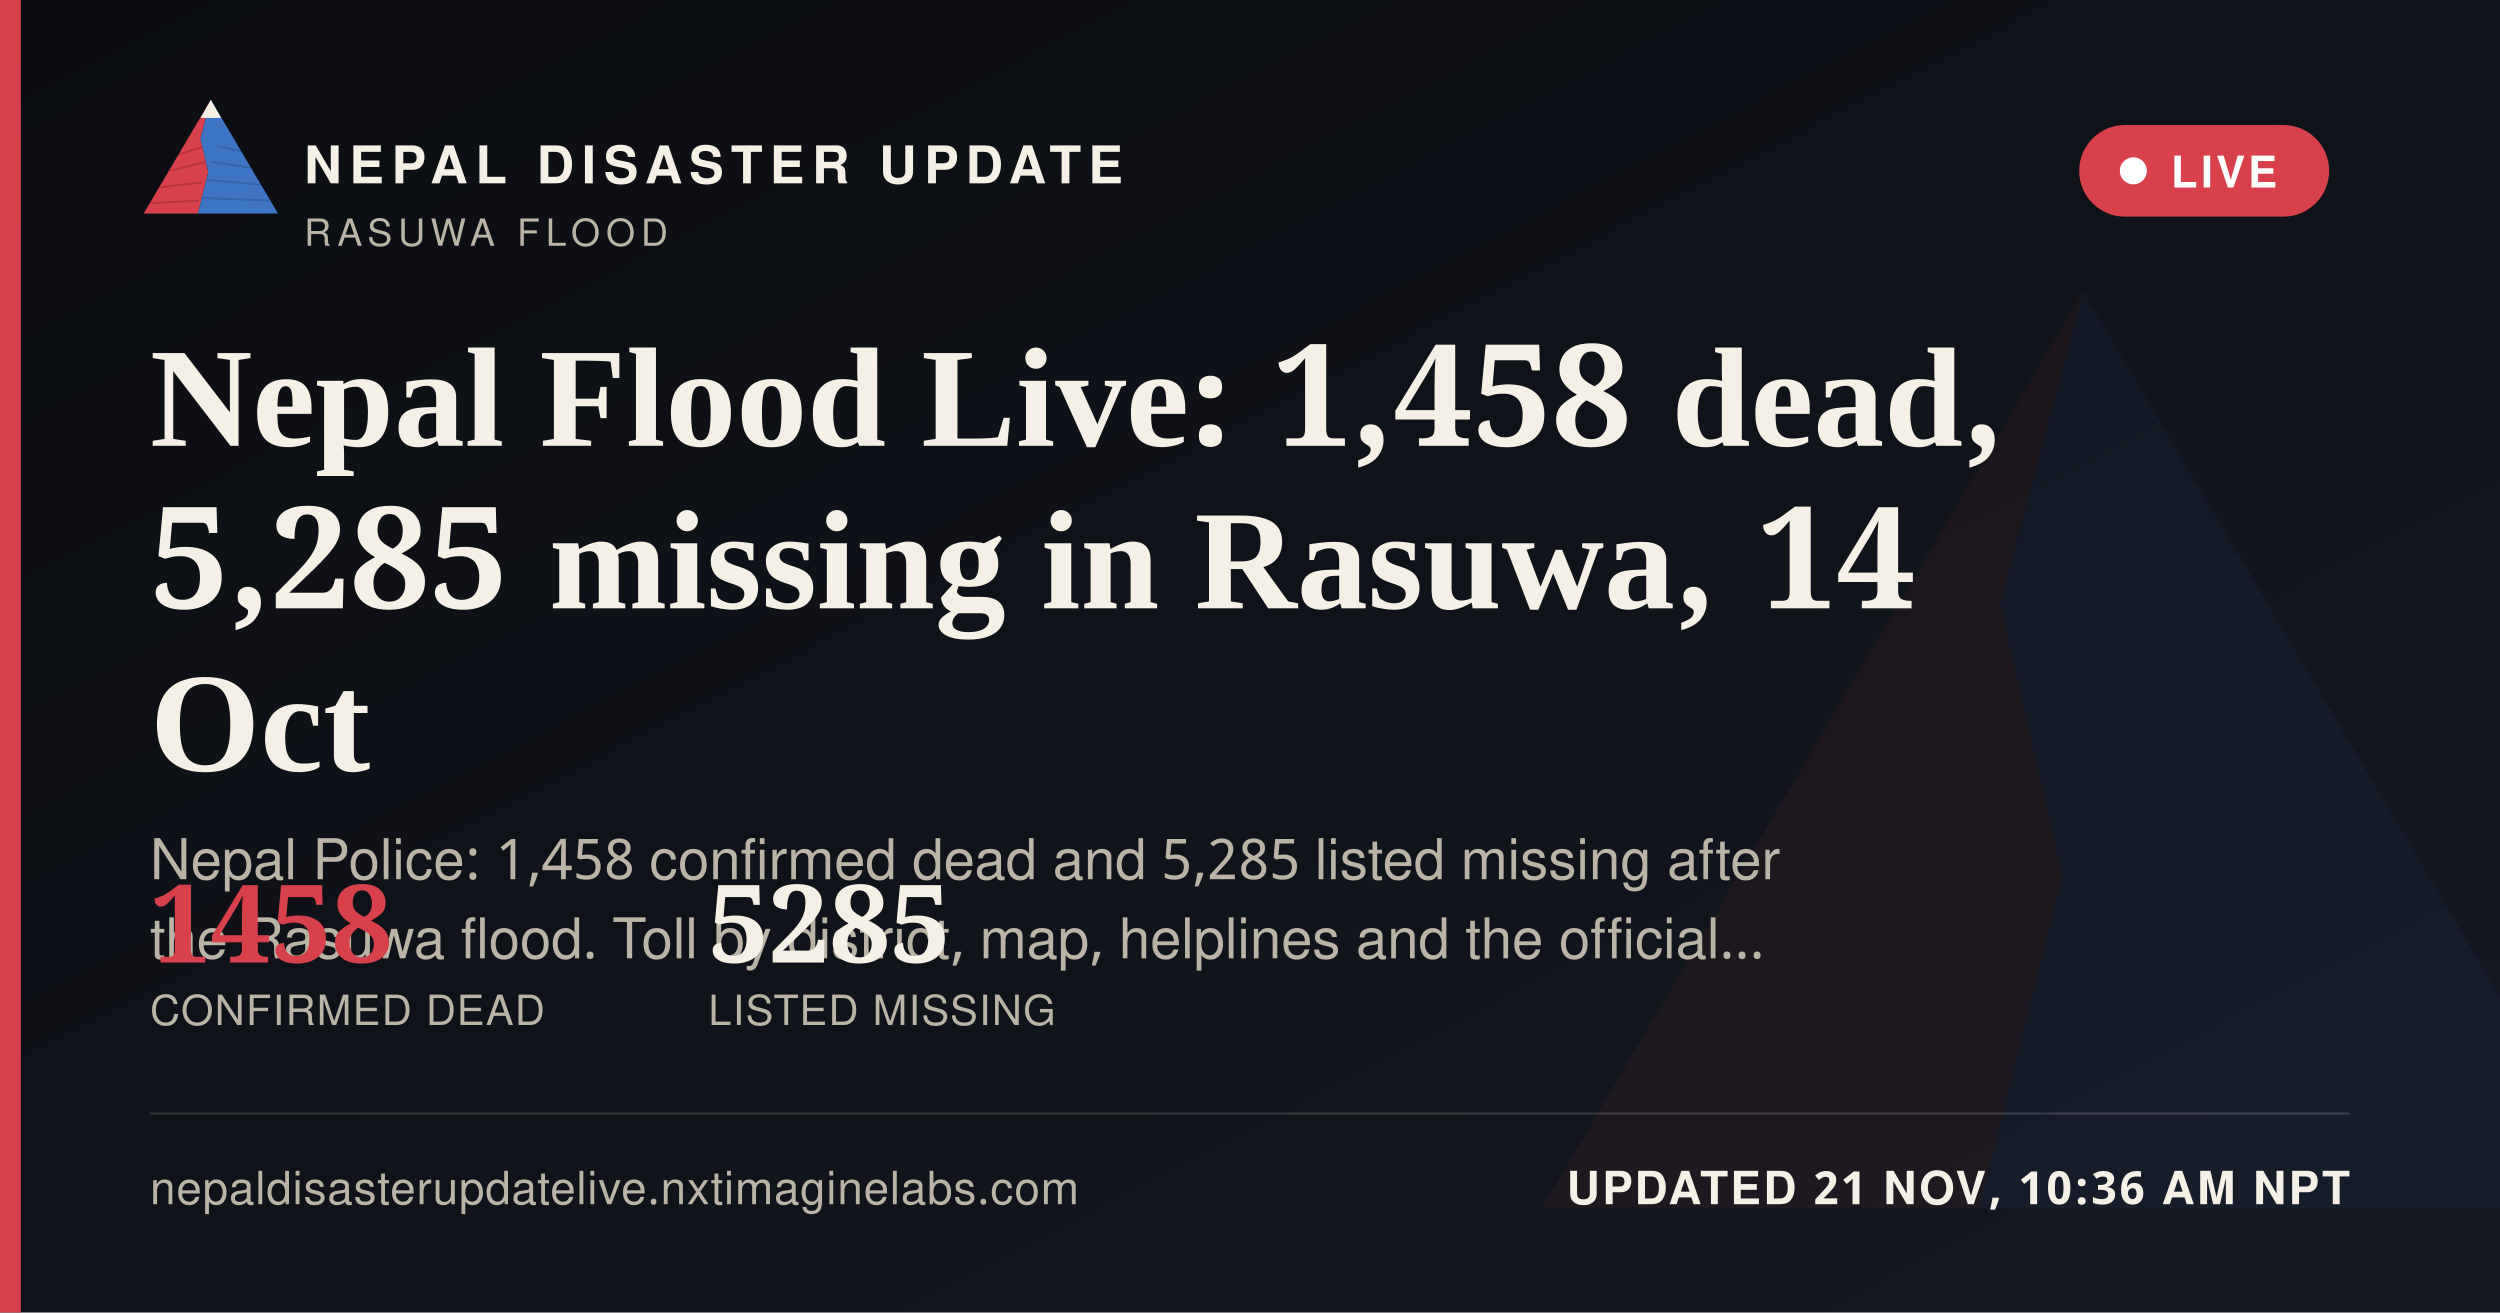
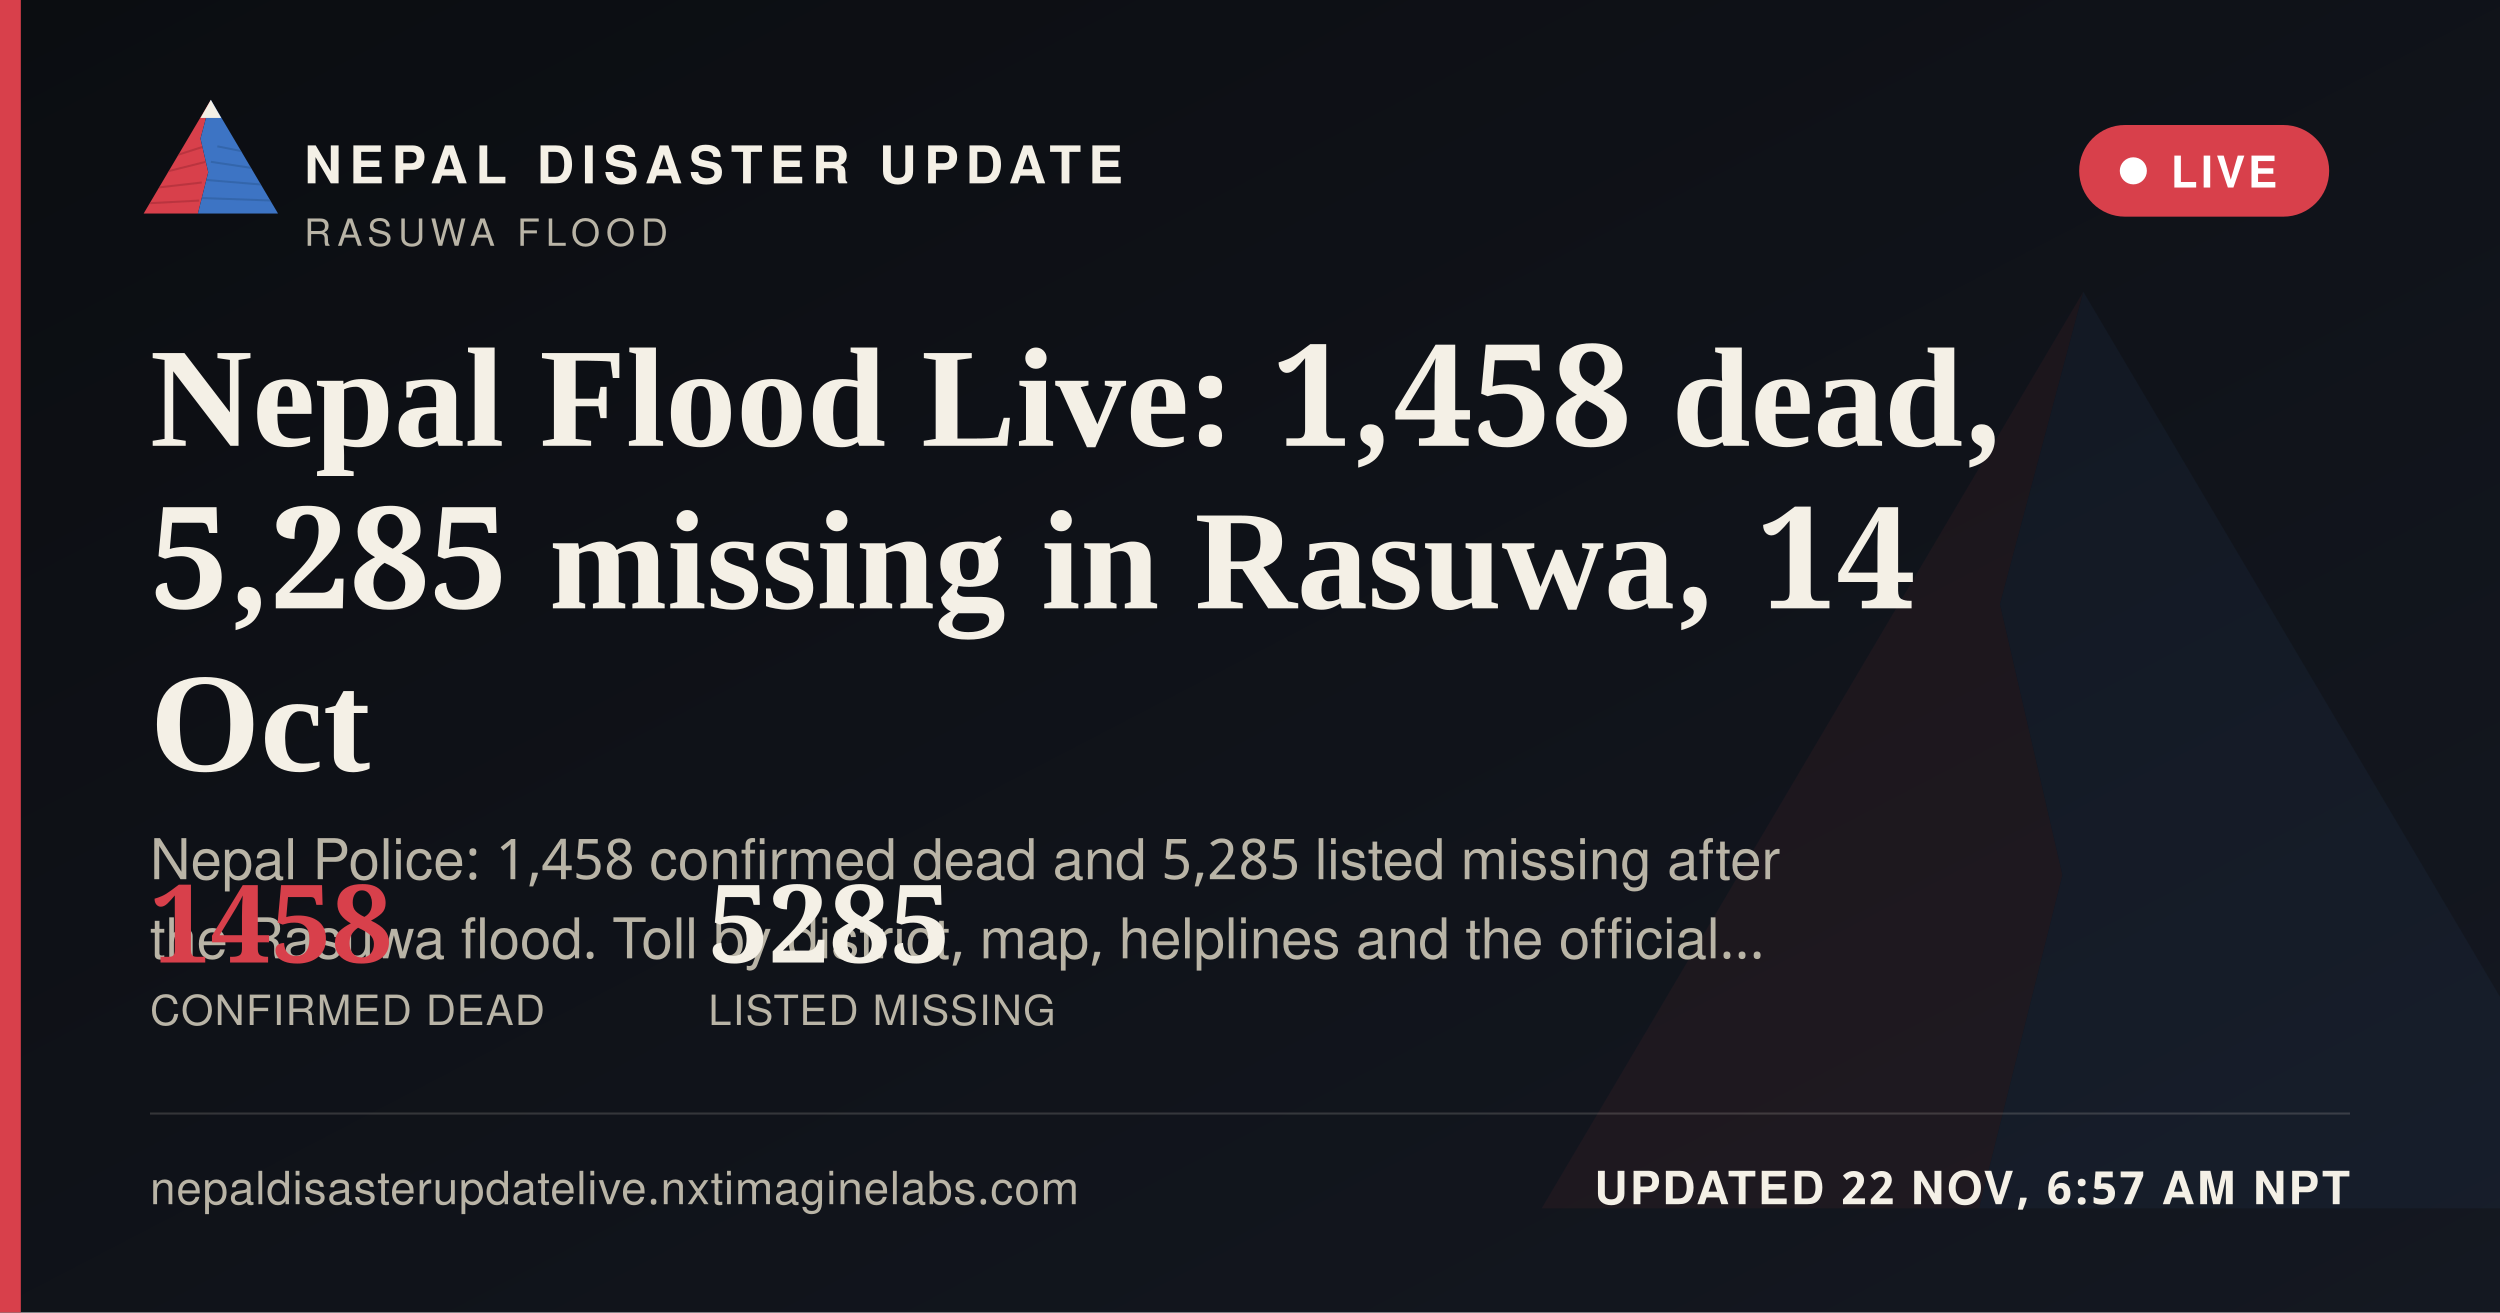
<svg xmlns="http://www.w3.org/2000/svg" width="1200" height="630" viewBox="0 0 1200 630">
  <defs>
    <linearGradient id="ogbg" x1="0" y1="0" x2="1" y2="1">
      <stop offset="0" stop-color="#0B0D11" />
      <stop offset="1" stop-color="#141821" />
    </linearGradient>
  </defs>
  <rect width="1200" height="630" fill="url(#ogbg)" />
  <g transform="translate(700,60) scale(5)" opacity="0.06">
    <polygon points="60,16 52,46 58,72 50,104 8,104" fill="#D8404B" />
    <polygon points="60,16 112,104 50,104 58,72 52,46" fill="#3D74C4" />
  </g>
  <rect x="0" y="0" width="10" height="630" fill="#D8404B" />
  <g transform="translate(64,38) scale(0.62)">
    <g>
      <defs>
        <clipPath id="ogLc">
          <polygon points="60,16 52,46 58,72 50,104 8,104" />
        </clipPath>
        <clipPath id="ogRc">
          <polygon points="60,16 112,104 50,104 58,72 52,46" />
        </clipPath>
      </defs>
      <polygon points="60,16 52,46 58,72 50,104 8,104" fill="#D8404B" />
      <g clip-path="url(#ogLc)" stroke="#A32A34" stroke-width="1.6" fill="none" opacity="0.55">
        <path d="M30,60 L55,52" />
        <path d="M24,72 L56,64" />
        <path d="M18,84 L53,80" />
        <path d="M13,96 L51,94" />
      </g>
      <polygon points="60,16 112,104 50,104 58,72 52,46" fill="#3D74C4" />
      <g clip-path="url(#ogRc)" stroke="#2A5793" stroke-width="1.6" fill="none" opacity="0.5">
        <path d="M65,52 L95,58" />
        <path d="M60,64 L100,70" />
        <path d="M56,78 L104,82" />
        <path d="M52,92 L108,94" />
      </g>
      <polygon points="60,16 52,30 68,30" fill="#F4F0E6" />
    </g>
  </g>
  <text x="146" y="88" font-family="'Public Sans', 'Noto Sans Devanagari', 'Helvetica Neue', Helvetica, Arial, sans-serif" font-size="25" font-weight="800" letter-spacing="3.6" fill="#F4F0E6">NEPAL DISASTER UPDATE</text>
  <text x="146" y="118" font-family="'Public Sans', 'Noto Sans Devanagari', 'Helvetica Neue', Helvetica, Arial, sans-serif" font-size="18" letter-spacing="2.8" fill="#B9B4A6">RASUWA FLOOD</text>
  <g>
    <rect x="998" y="60" width="120" height="44" rx="22" fill="#D8404B" stroke="none" />
    <circle cx="1024" cy="82" r="6.5" fill="#FFFFFF" />
    <text x="1042" y="90" font-family="'Public Sans', 'Noto Sans Devanagari', 'Helvetica Neue', Helvetica, Arial, sans-serif" font-size="21" font-weight="700" letter-spacing="1.6" fill="#FFFFFF">LIVE</text>
  </g>
  <text x="72" y="214" font-family="Newsreader, 'Noto Serif Devanagari', Georgia, 'Times New Roman', serif" font-size="68" font-weight="600" fill="#F4F0E6">Nepal Flood Live: 1,458 dead,</text>
  <text x="72" y="292" font-family="Newsreader, 'Noto Serif Devanagari', Georgia, 'Times New Roman', serif" font-size="68" font-weight="600" fill="#F4F0E6">5,285 missing in Rasuwa, 14</text>
  <text x="72" y="370" font-family="Newsreader, 'Noto Serif Devanagari', Georgia, 'Times New Roman', serif" font-size="68" font-weight="600" fill="#F4F0E6">Oct</text>
  <text x="72" y="422" font-family="'Public Sans', 'Noto Sans Devanagari', 'Helvetica Neue', Helvetica, Arial, sans-serif" font-size="27" fill="#B9B4A6">Nepal Police: 1,458 confirmed dead and 5,285 listed missing after</text>
  <text x="72" y="460" font-family="'Public Sans', 'Noto Sans Devanagari', 'Helvetica Neue', Helvetica, Arial, sans-serif" font-size="27" fill="#B9B4A6">the Rasuwa flood. Toll by district, map, helplines and the official…</text>
  <g transform="translate(72,462)">
    <text x="0" y="0" font-family="Newsreader, 'Noto Serif Devanagari', Georgia, 'Times New Roman', serif" font-size="52" font-weight="600" fill="#D8404B">1458</text>
    <text x="0" y="30" font-family="'Public Sans', 'Noto Sans Devanagari', 'Helvetica Neue', Helvetica, Arial, sans-serif" font-size="20" letter-spacing="0.6" fill="#B9B4A6">CONFIRMED DEAD</text>
    <text x="268" y="0" font-family="Newsreader, 'Noto Serif Devanagari', Georgia, 'Times New Roman', serif" font-size="52" font-weight="600" fill="#F4F0E6">5285</text>
    <text x="268" y="30" font-family="'Public Sans', 'Noto Sans Devanagari', 'Helvetica Neue', Helvetica, Arial, sans-serif" font-size="20" letter-spacing="0.6" fill="#B9B4A6">LISTED MISSING</text>
  </g>
  <rect x="72" y="534" width="1056" height="1" fill="rgba(244,240,230,0.16)" />
  <text x="72" y="578" font-family="'Public Sans', 'Noto Sans Devanagari', 'Helvetica Neue', Helvetica, Arial, sans-serif" font-size="22" fill="#B9B4A6" letter-spacing="0.4">nepaldisasterupdatelive.nxtimaginelabs.com</text>
-   <text x="1128" y="578" text-anchor="end" font-family="'Public Sans', 'Noto Sans Devanagari', 'Helvetica Neue', Helvetica, Arial, sans-serif" font-size="22" font-weight="700" letter-spacing="1.2" fill="#F4F0E6">UPDATED 21 NOV, 10:36 AM NPT</text>
+   <text x="1128" y="578" text-anchor="end" font-family="'Public Sans', 'Noto Sans Devanagari', 'Helvetica Neue', Helvetica, Arial, sans-serif" font-size="22" font-weight="700" letter-spacing="1.2" fill="#F4F0E6">UPDATED 22 NOV, 6:57 AM NPT</text>
</svg>
